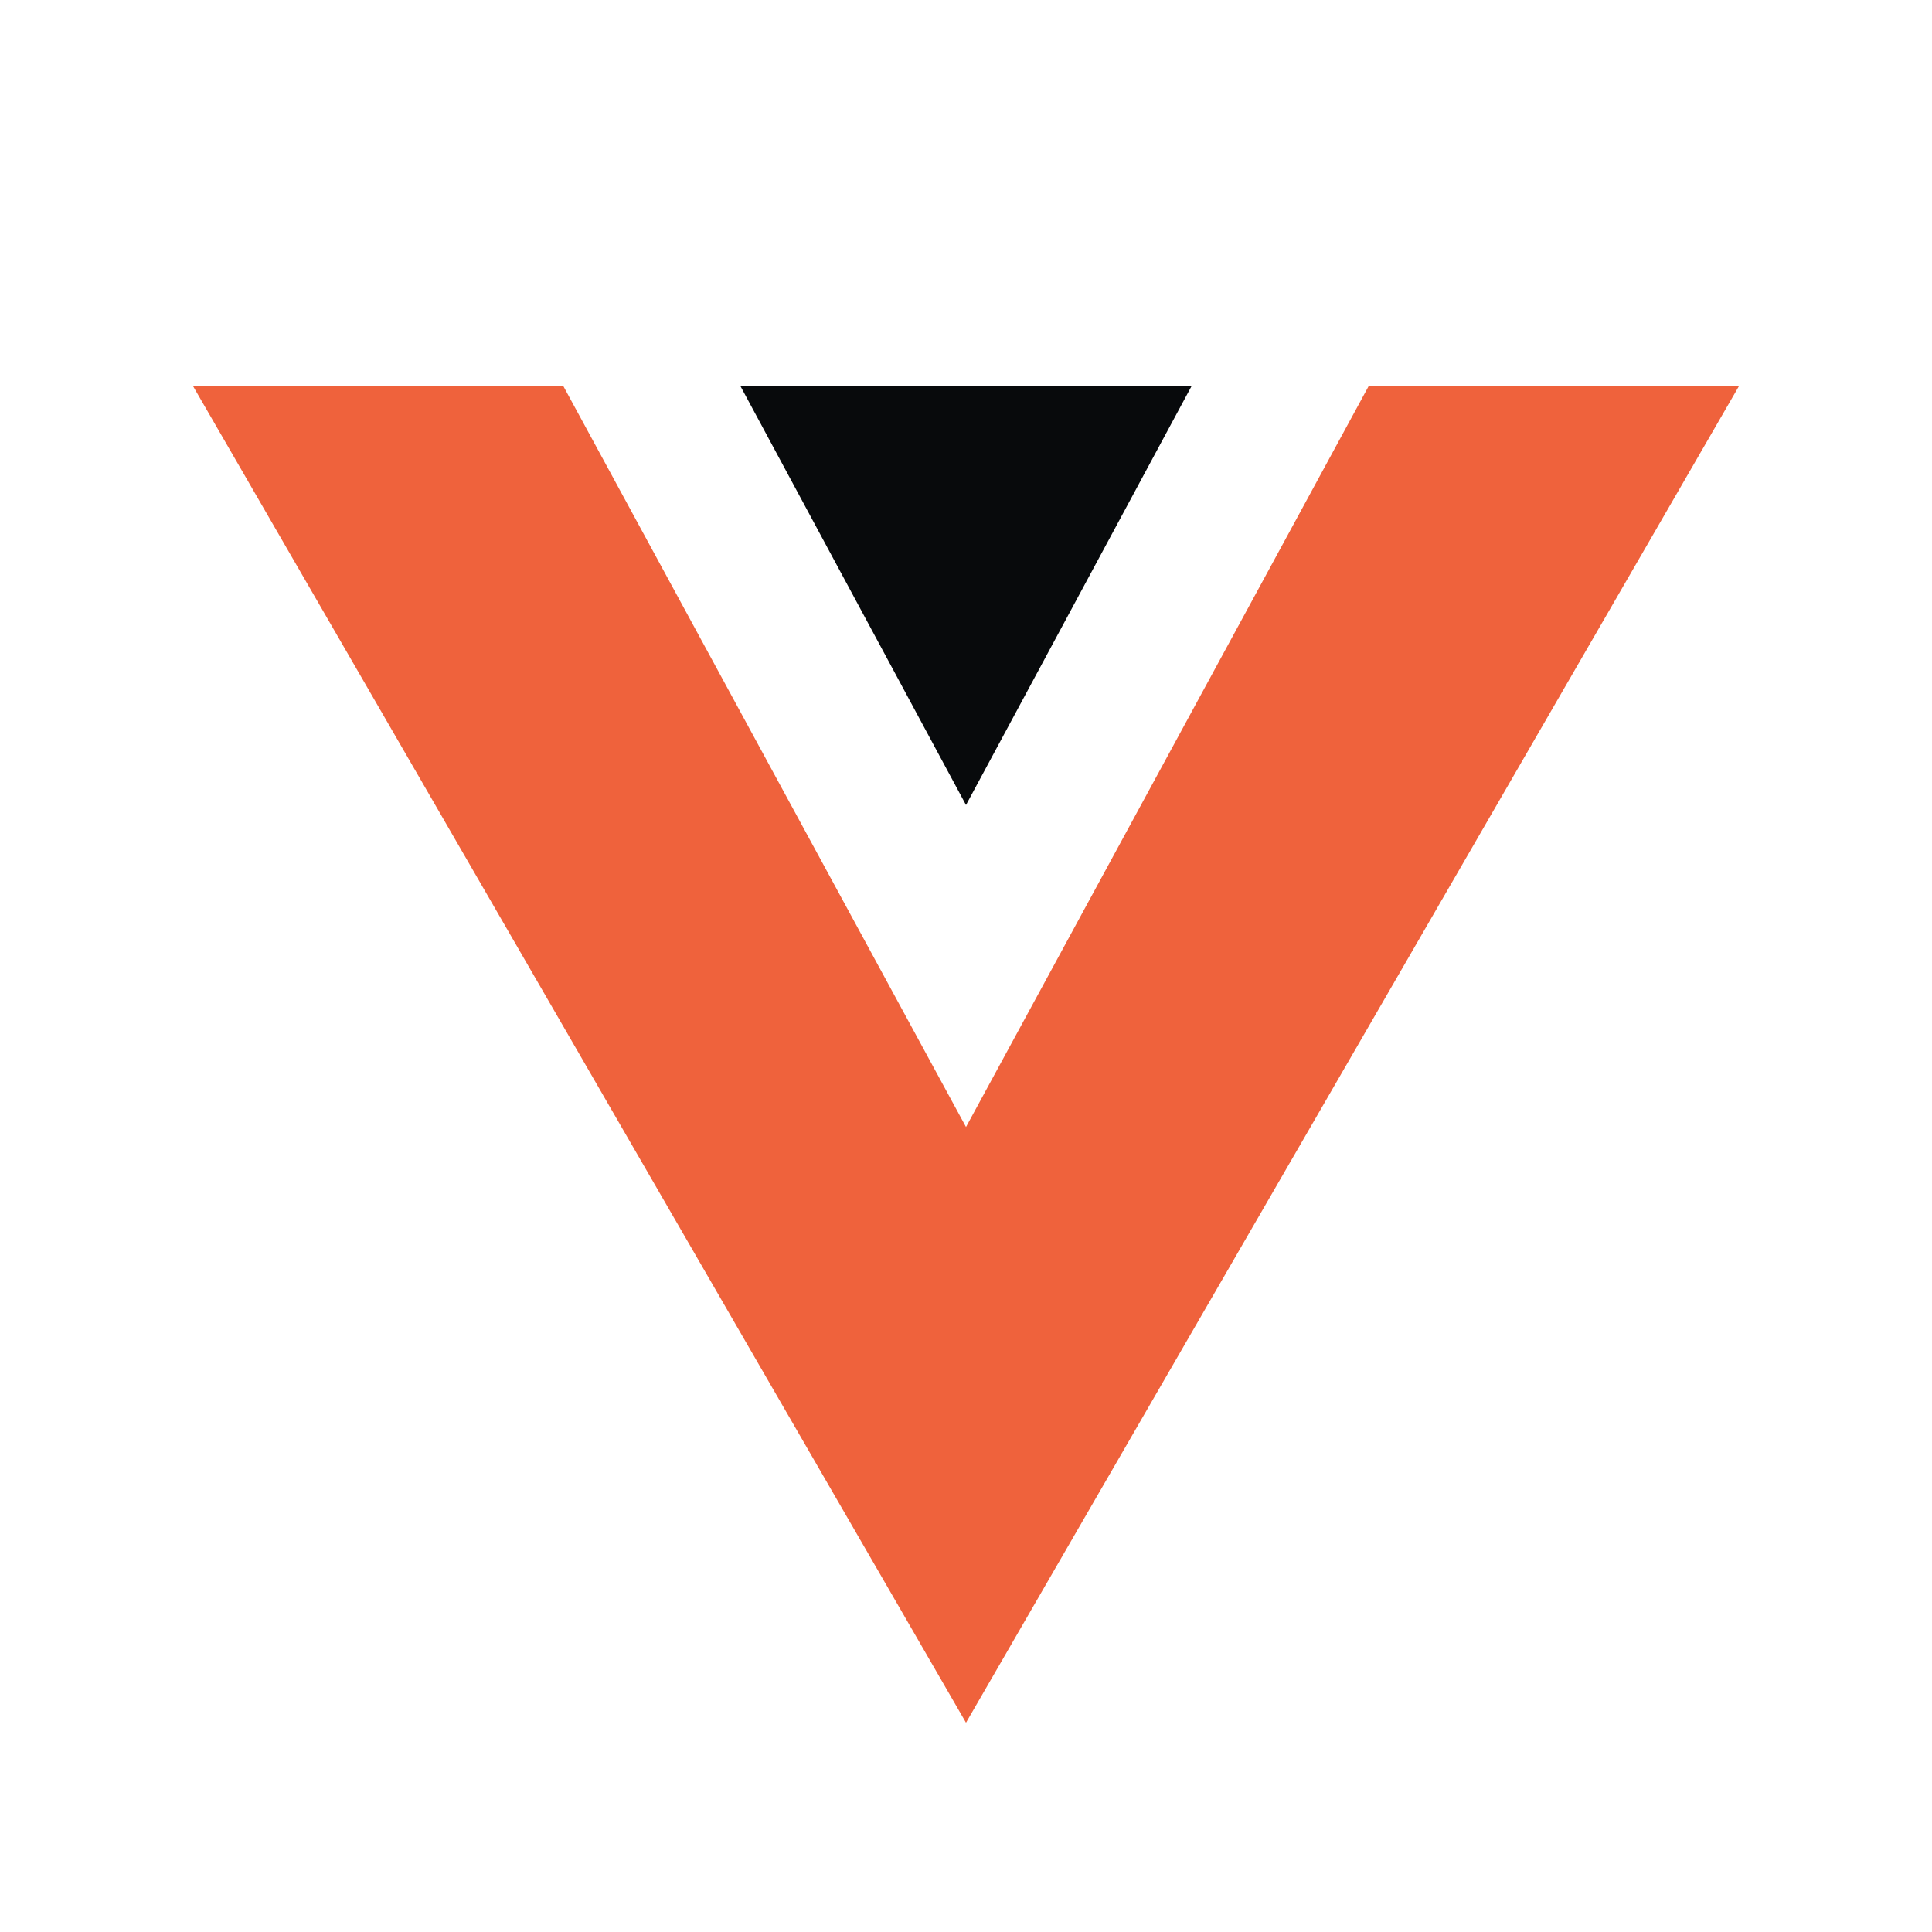
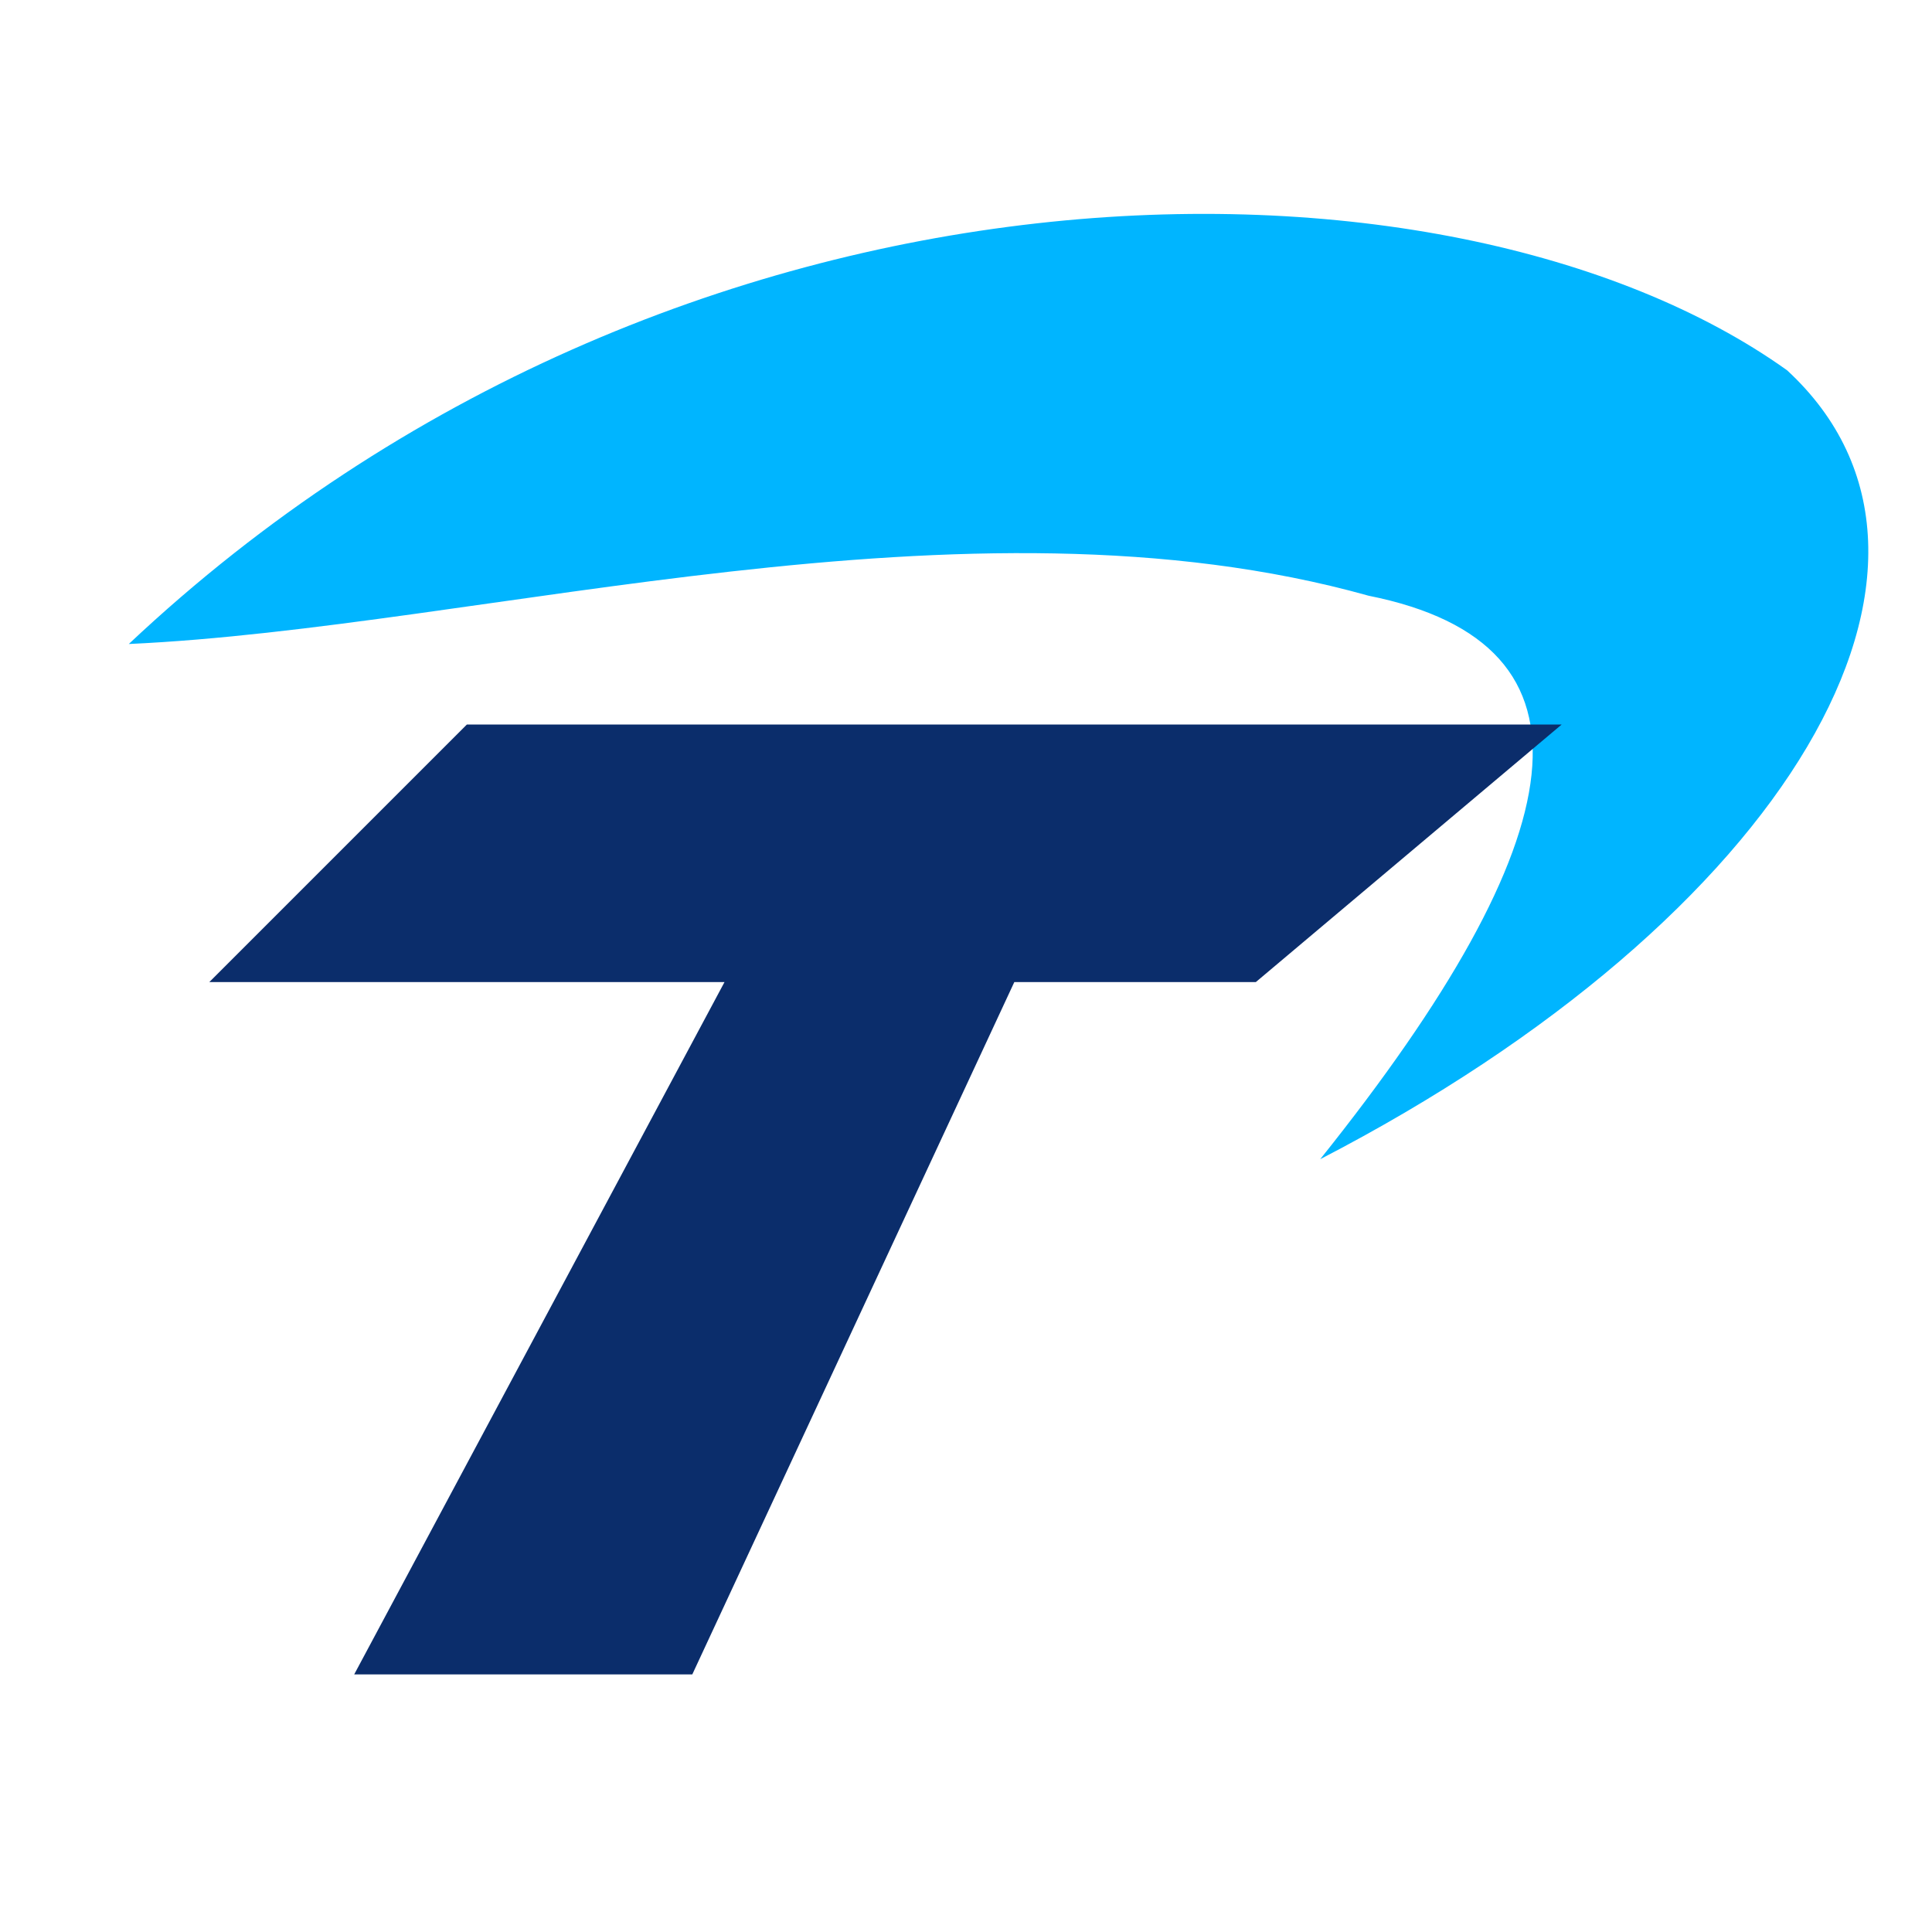
<svg xmlns="http://www.w3.org/2000/svg" viewBox="0 0 120 120">
-   <path fill="#EF623C" d="M12 24h23l25 46 25-46h23L60 107z" />
-   <path fill="#080A0C" d="M46 24h28L60 50z" />
+   <path fill="#00B5FF" d="M8 40C42 8 90 8 111 23c13 12 0 34-29 49 16-20 18-32 3-35C60 30 30 39 8 40Z" />
+   <path fill="#0B2D6B" d="M29 45h68L78 61H63l-20 43H22l23-43H13Z" />
</svg>
